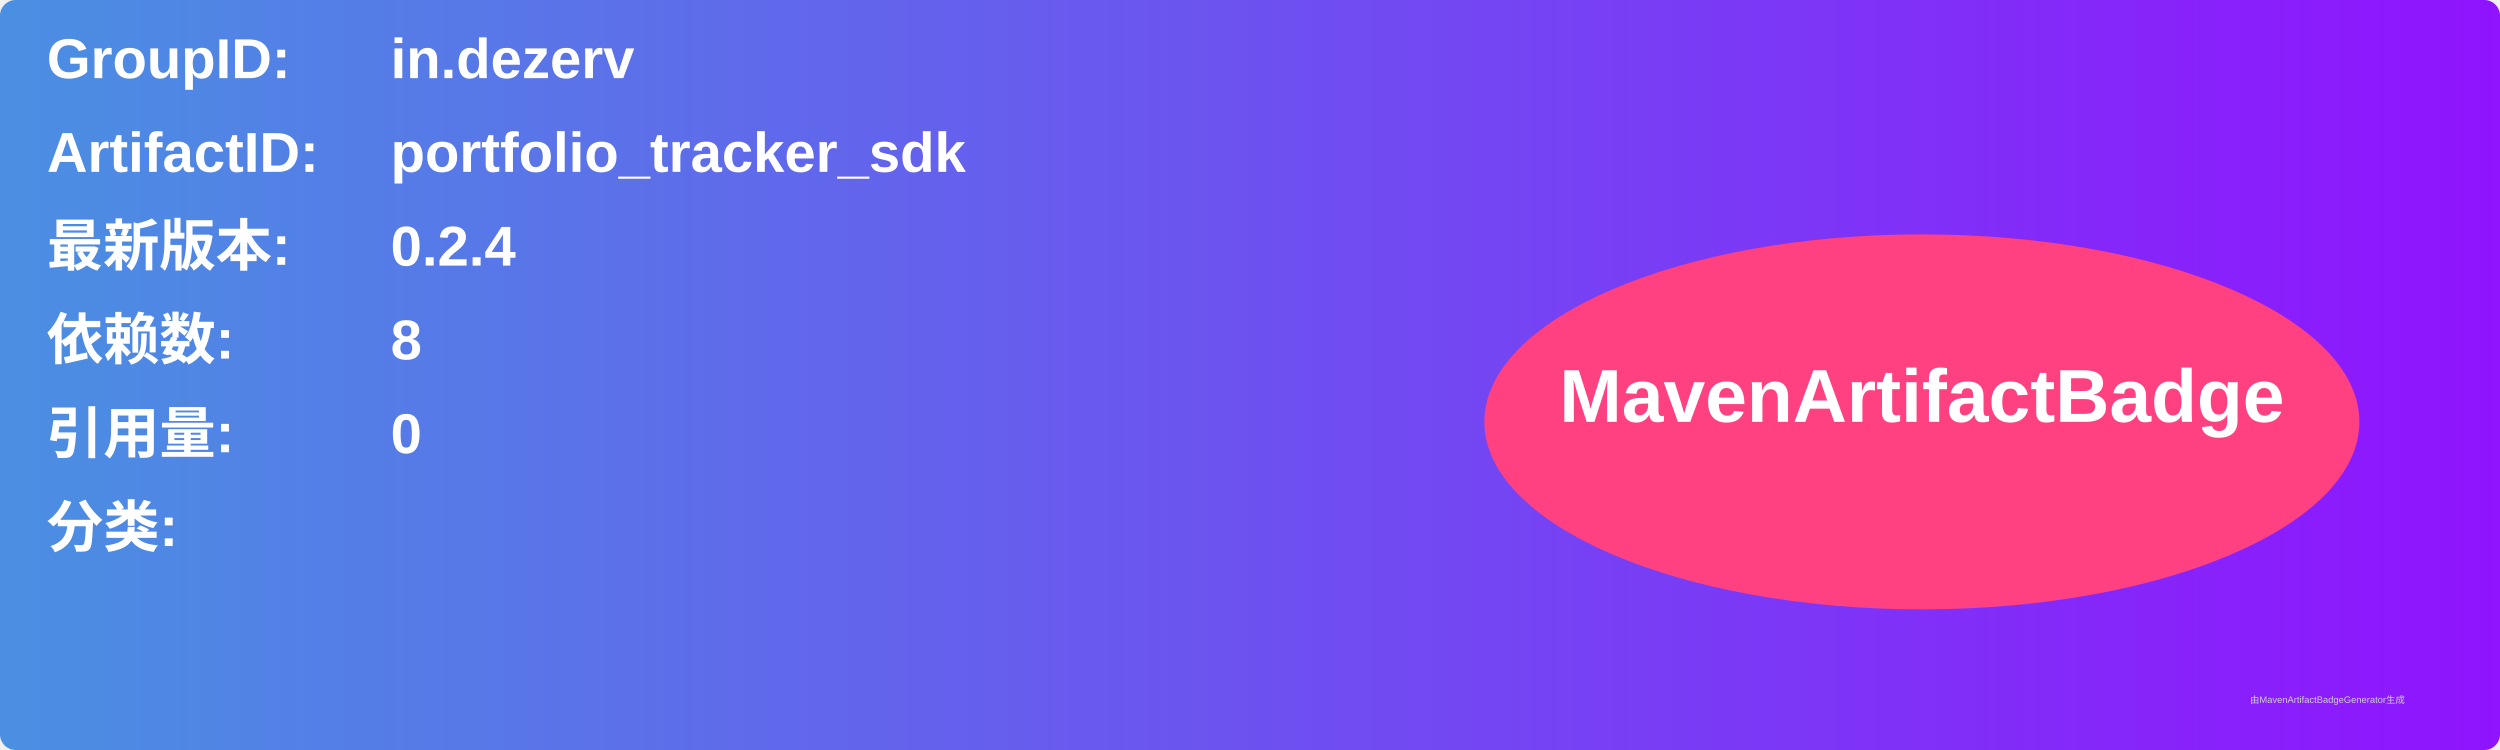
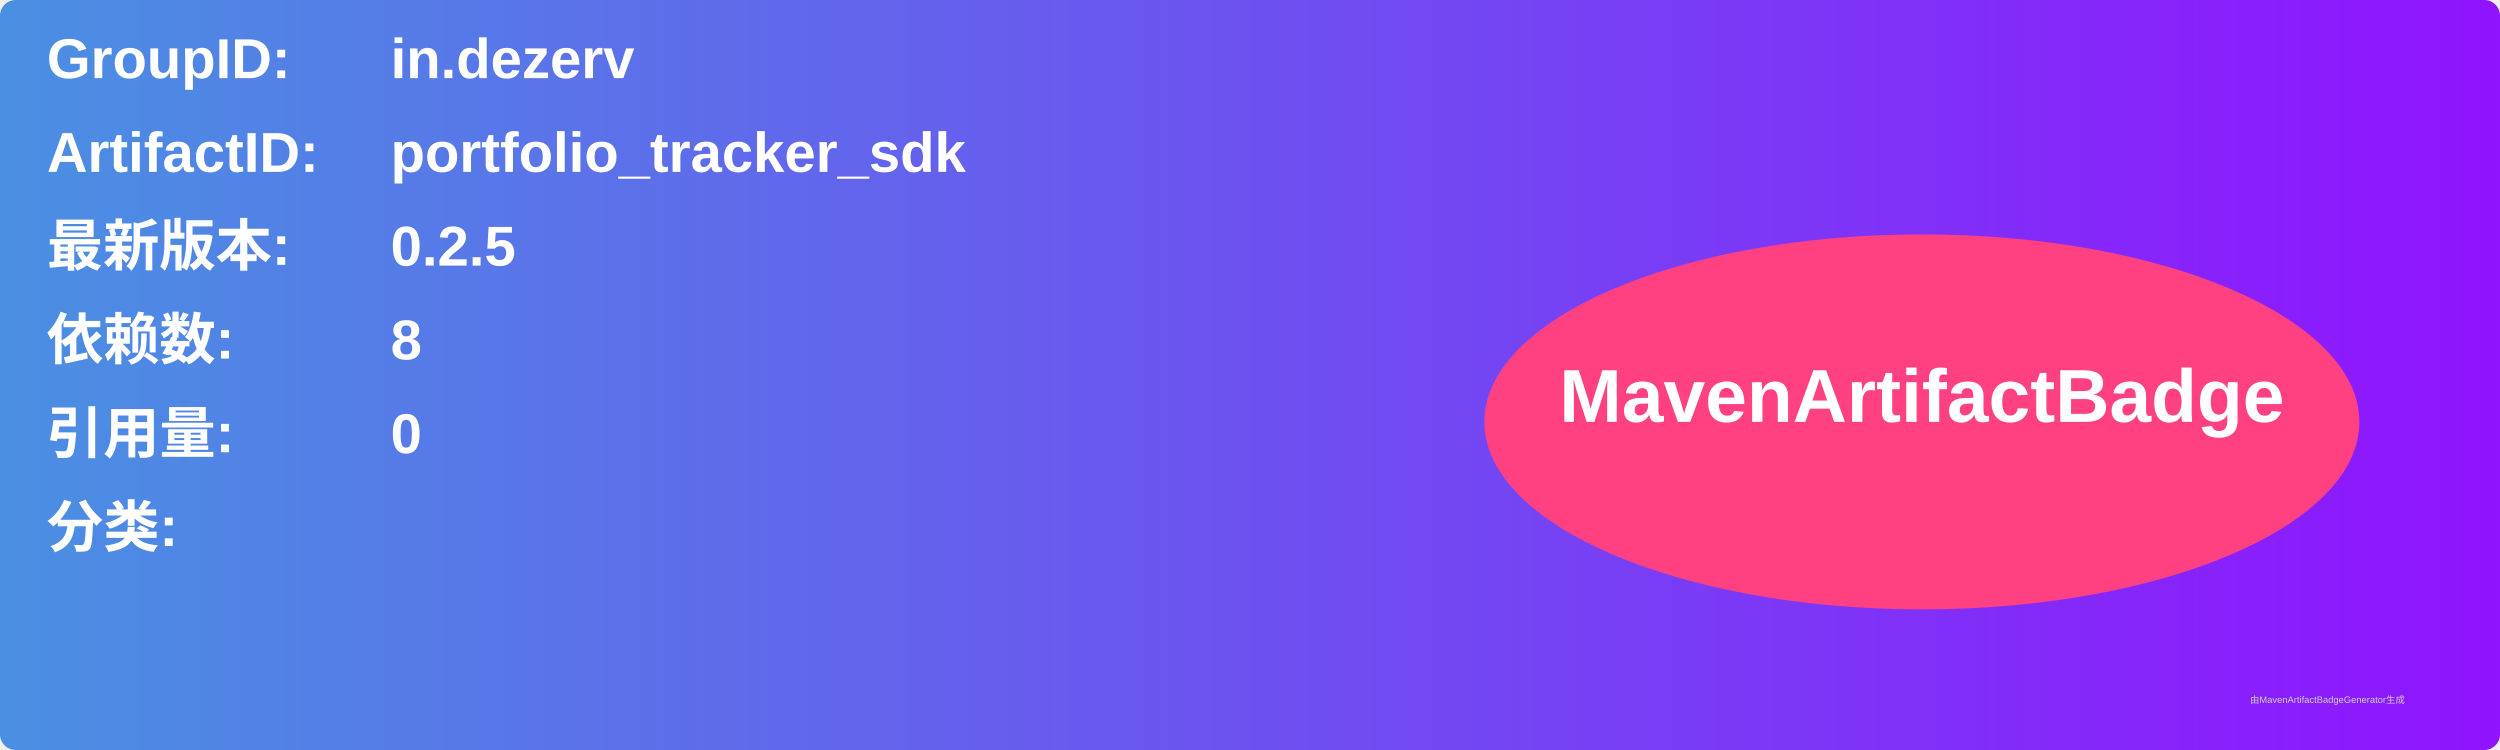
<svg xmlns="http://www.w3.org/2000/svg" width="800" height="240" viewBox="0 0 800 240">
  <linearGradient id="grad" x1="0%" y1="0%" x2="100%" y2="0%">
    <stop offset="0%" stop-color="#4a90e2" />
    <stop offset="100%" stop-color="#9013fe" />
  </linearGradient>
  <rect width="100%" height="100%" rx="5" ry="5" fill="url(#grad)" />
  <g transform="translate(15, 15)">
    <text x="0" y="10" font-family="Arial" font-size="18" fill="white" font-weight="bold" width="260">GroupID:</text>
    <text x="110" y="10" font-family="Arial" font-size="18" fill="white" font-weight="bold" width="460">in.dezerv</text>
    <text x="0" y="40" font-family="Arial" font-size="18" fill="white" font-weight="bold" width="260">ArtifactID:</text>
    <text x="110" y="40" font-family="Arial" font-size="18" fill="white" font-weight="bold" width="460">portfolio_tracker_sdk</text>
    <text x="0" y="70" font-family="Arial" font-size="18" fill="white" font-weight="bold">最新版本:</text>
    <text x="110" y="70" font-family="Arial" font-size="18" fill="white" font-weight="bold">
-       <tspan font-weight="bold">0.2.4</tspan>
+       <tspan font-weight="bold">0.2.5</tspan>
    </text>
    <text x="0" y="100" font-family="Arial" font-size="18" fill="white" font-weight="bold">依赖数: </text>
    <text x="110" y="100" font-family="Arial" font-size="18" fill="white">
      <tspan font-weight="bold">8</tspan>
    </text>
    <text x="0" y="130" font-family="Arial" font-size="18" fill="white" font-weight="bold">引用量: </text>
    <text x="110" y="130" font-family="Arial" font-size="18" fill="white">
      <tspan font-weight="bold">0</tspan>
    </text>
    <text x="0" y="160" font-family="Arial" font-size="18" fill="white" font-weight="bold">分类:</text>
    <text x="10" y="190" font-family="Arial" font-size="10" fill="white">
      <tspan font-weight="bold" />
    </text>
    <ellipse cx="600" cy="120" rx="140" ry="60" fill="#ff4081" />
    <text x="600" y="120" text-anchor="middle" font-family="Arial" font-size="24" fill="white" font-weight="bold">MavenArtifactBadge</text>
  </g>
  <text x="720" y="225" font-family="Arial" font-size="3" fill="#d0d0d0">由MavenArtifactBadgeGenerator生成</text>
</svg>
